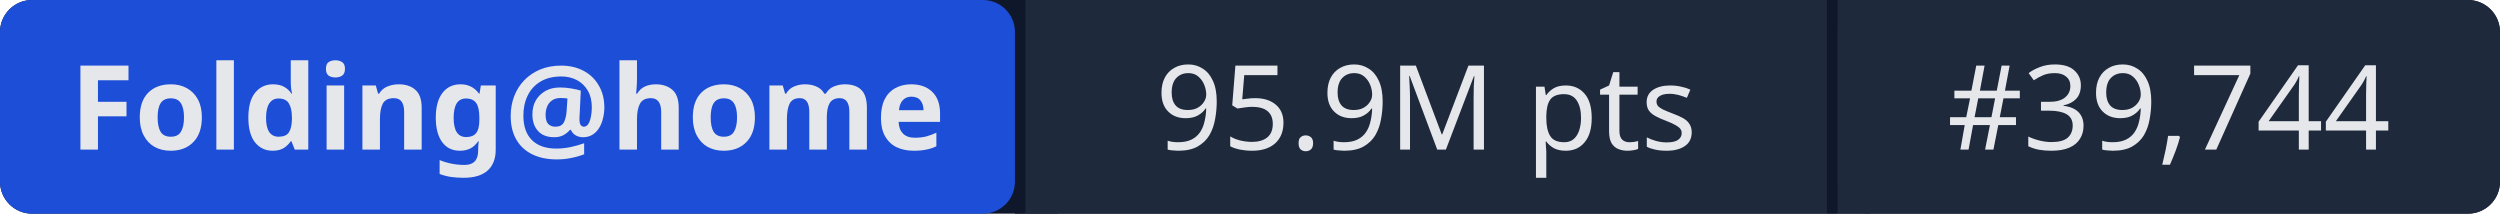
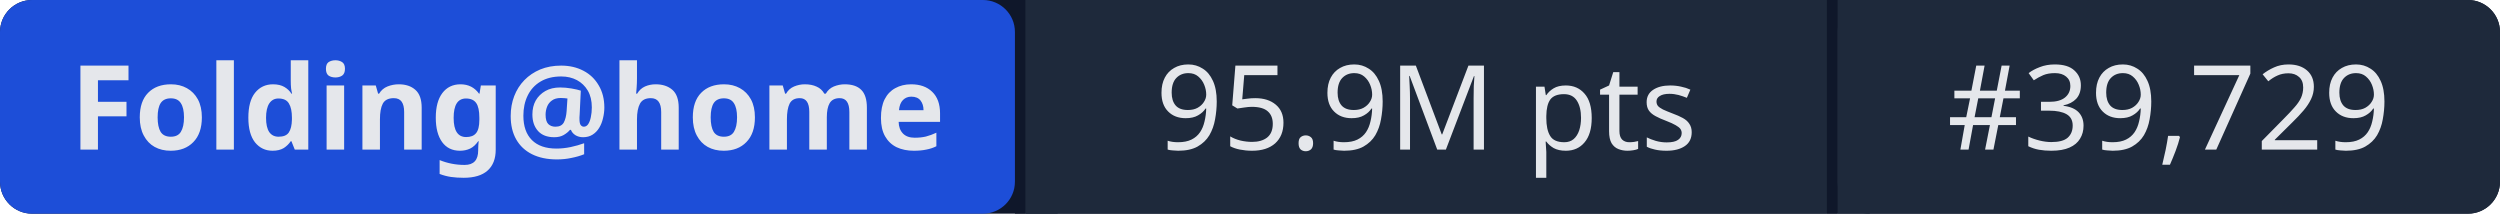
- <svg xmlns="http://www.w3.org/2000/svg" width="234" height="20" role="img" aria-label="Folding@home: 95.9M pts | #39,744">
+ <svg xmlns="http://www.w3.org/2000/svg" width="234" height="20" role="img" aria-label="Folding@home: 95.9M pts | #39,729">
  <rect width="234" height="20" rx="3" fill="#0f172a" />
  <rect x="0" width="95" height="20" rx="3" fill="#1d4ed8" />
  <rect x="95" width="1" height="20" fill="#0f172a" />
  <rect x="96" width="75" height="20" fill="#1e293b" />
  <rect x="171" width="1" height="20" fill="#0f172a" />
  <rect x="172" width="62" height="20" rx="3" fill="#1e293b" />
  <rect x="96" width="3" height="20" fill="#1e293b" />
  <rect x="172" width="3" height="20" fill="#1e293b" />
  <g fill="#e5e7eb" font-family="system-ui,sans-serif" font-size="11" text-anchor="middle">
    <text x="47.5" y="14" font-weight="600">Folding@home</text>
    <text x="133.5" y="14">95.9M pts</text>
-     <text x="203" y="14">#39,744</text>
+     <text x="203" y="14">#39,729</text>
  </g>
</svg>
